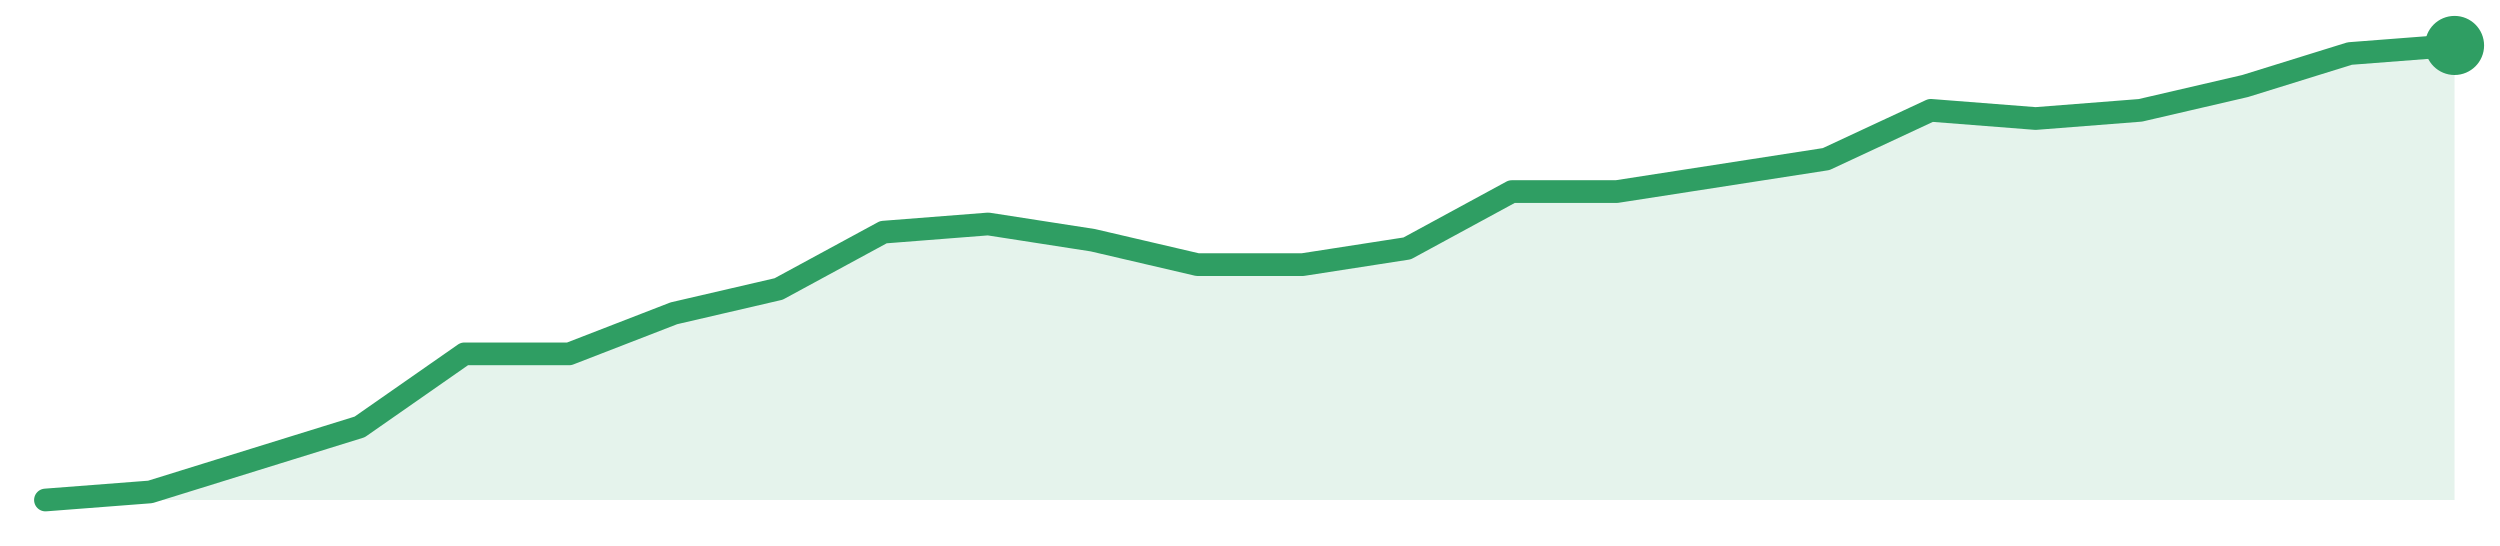
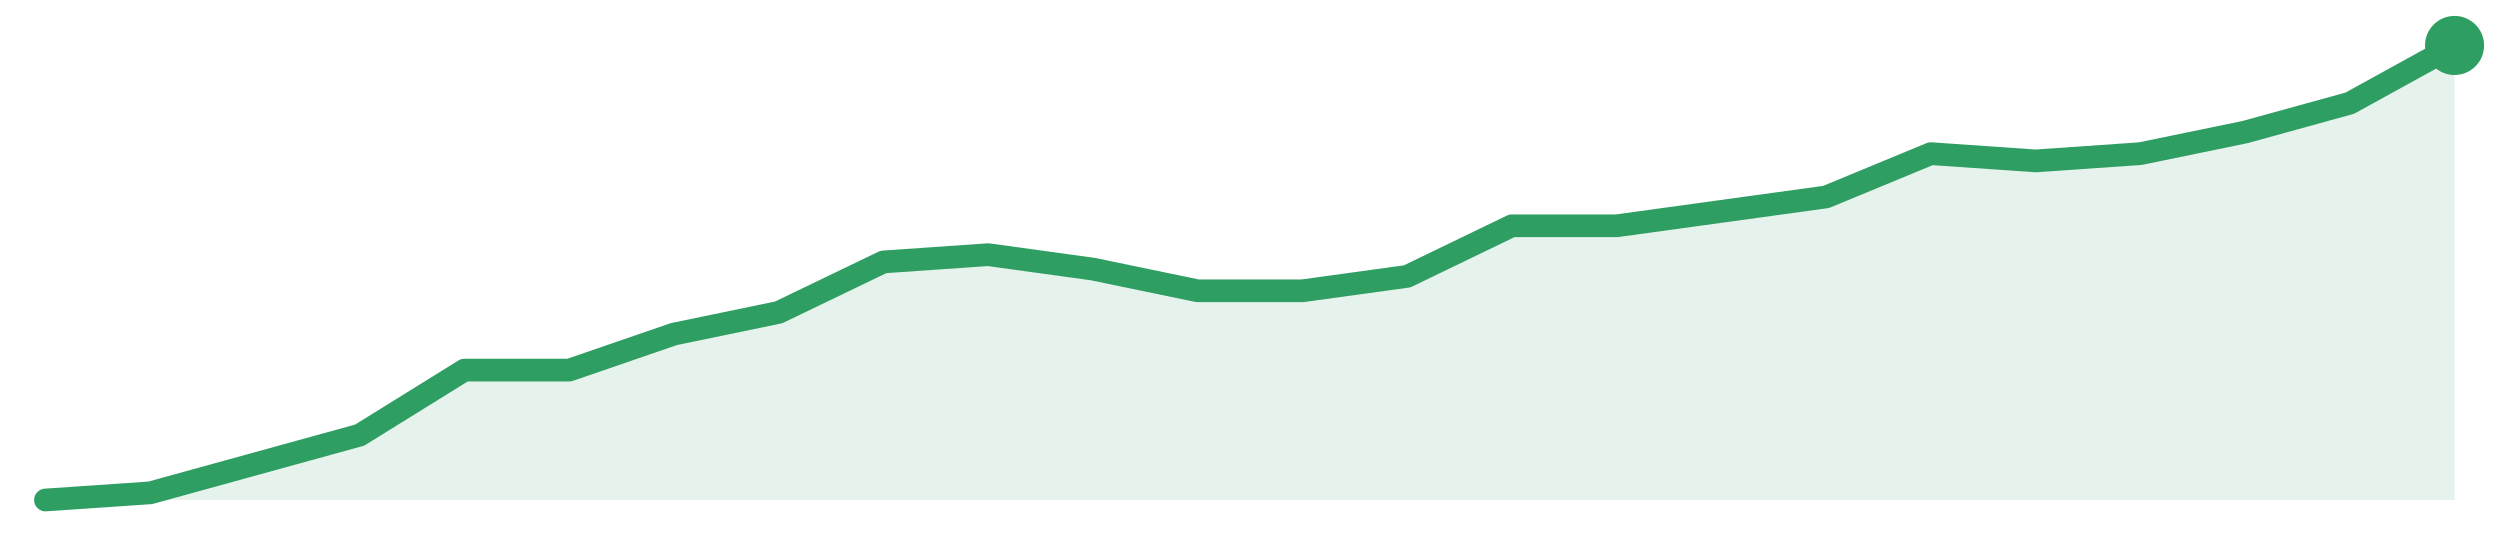
<svg xmlns="http://www.w3.org/2000/svg" width="220" height="48" viewBox="0 0 220 48" role="img" aria-label="trend">
-   <path d="M4.0,44.0 L4.0,44.0 L13.22,43.29 L22.43,40.43 L31.65,37.57 L40.87,31.14 L50.09,31.14 L59.3,27.57 L68.52,25.43 L77.74,20.43 L86.96,19.71 L96.17,21.14 L105.39,23.29 L114.61,23.29 L123.83,21.86 L133.04,16.86 L142.26,16.86 L151.48,15.43 L160.7,14.0 L169.91,9.71 L179.13,10.43 L188.35,9.71 L197.57,7.57 L206.78,4.71 L216.0,4.0 L216.0,44.0 Z" fill="#2f9e631f" />
-   <path d="M4.0,44.0 L13.22,43.29 L22.43,40.43 L31.65,37.57 L40.87,31.14 L50.09,31.14 L59.3,27.57 L68.52,25.43 L77.74,20.43 L86.96,19.71 L96.17,21.14 L105.39,23.29 L114.61,23.29 L123.83,21.86 L133.04,16.86 L142.26,16.86 L151.48,15.43 L160.7,14.0 L169.91,9.71 L179.13,10.43 L188.35,9.71 L197.57,7.57 L206.78,4.71 L216.0,4.0" fill="none" stroke="#2f9e63" stroke-width="2" stroke-linejoin="round" stroke-linecap="round" />
+   <path d="M4.0,44.0 L4.0,44.0 L13.22,43.37 L22.43,40.83 L31.65,38.29 L40.87,32.57 L50.09,32.57 L59.3,29.4 L68.52,27.49 L77.74,23.05 L86.96,22.41 L96.17,23.68 L105.39,25.59 L114.61,25.59 L123.83,24.32 L133.04,19.87 L142.26,19.87 L151.48,18.6 L160.7,17.33 L169.91,13.52 L179.13,14.16 L188.35,13.52 L197.57,11.62 L206.78,9.08 L216.0,4.0 L216.0,44.0 Z" fill="#2f9e631f" />
+   <path d="M4.0,44.0 L13.22,43.37 L22.43,40.83 L31.65,38.29 L40.87,32.57 L50.09,32.57 L59.3,29.4 L68.52,27.49 L77.74,23.05 L86.96,22.41 L96.17,23.68 L105.39,25.59 L114.61,25.59 L123.83,24.32 L133.04,19.87 L142.26,19.87 L151.48,18.6 L160.7,17.33 L169.91,13.52 L179.13,14.16 L188.35,13.52 L197.57,11.62 L206.78,9.08 L216.0,4.0" fill="none" stroke="#2f9e63" stroke-width="2" stroke-linejoin="round" stroke-linecap="round" />
  <circle cx="216.0" cy="4.0" r="2.6" fill="#2f9e63" />
</svg>
